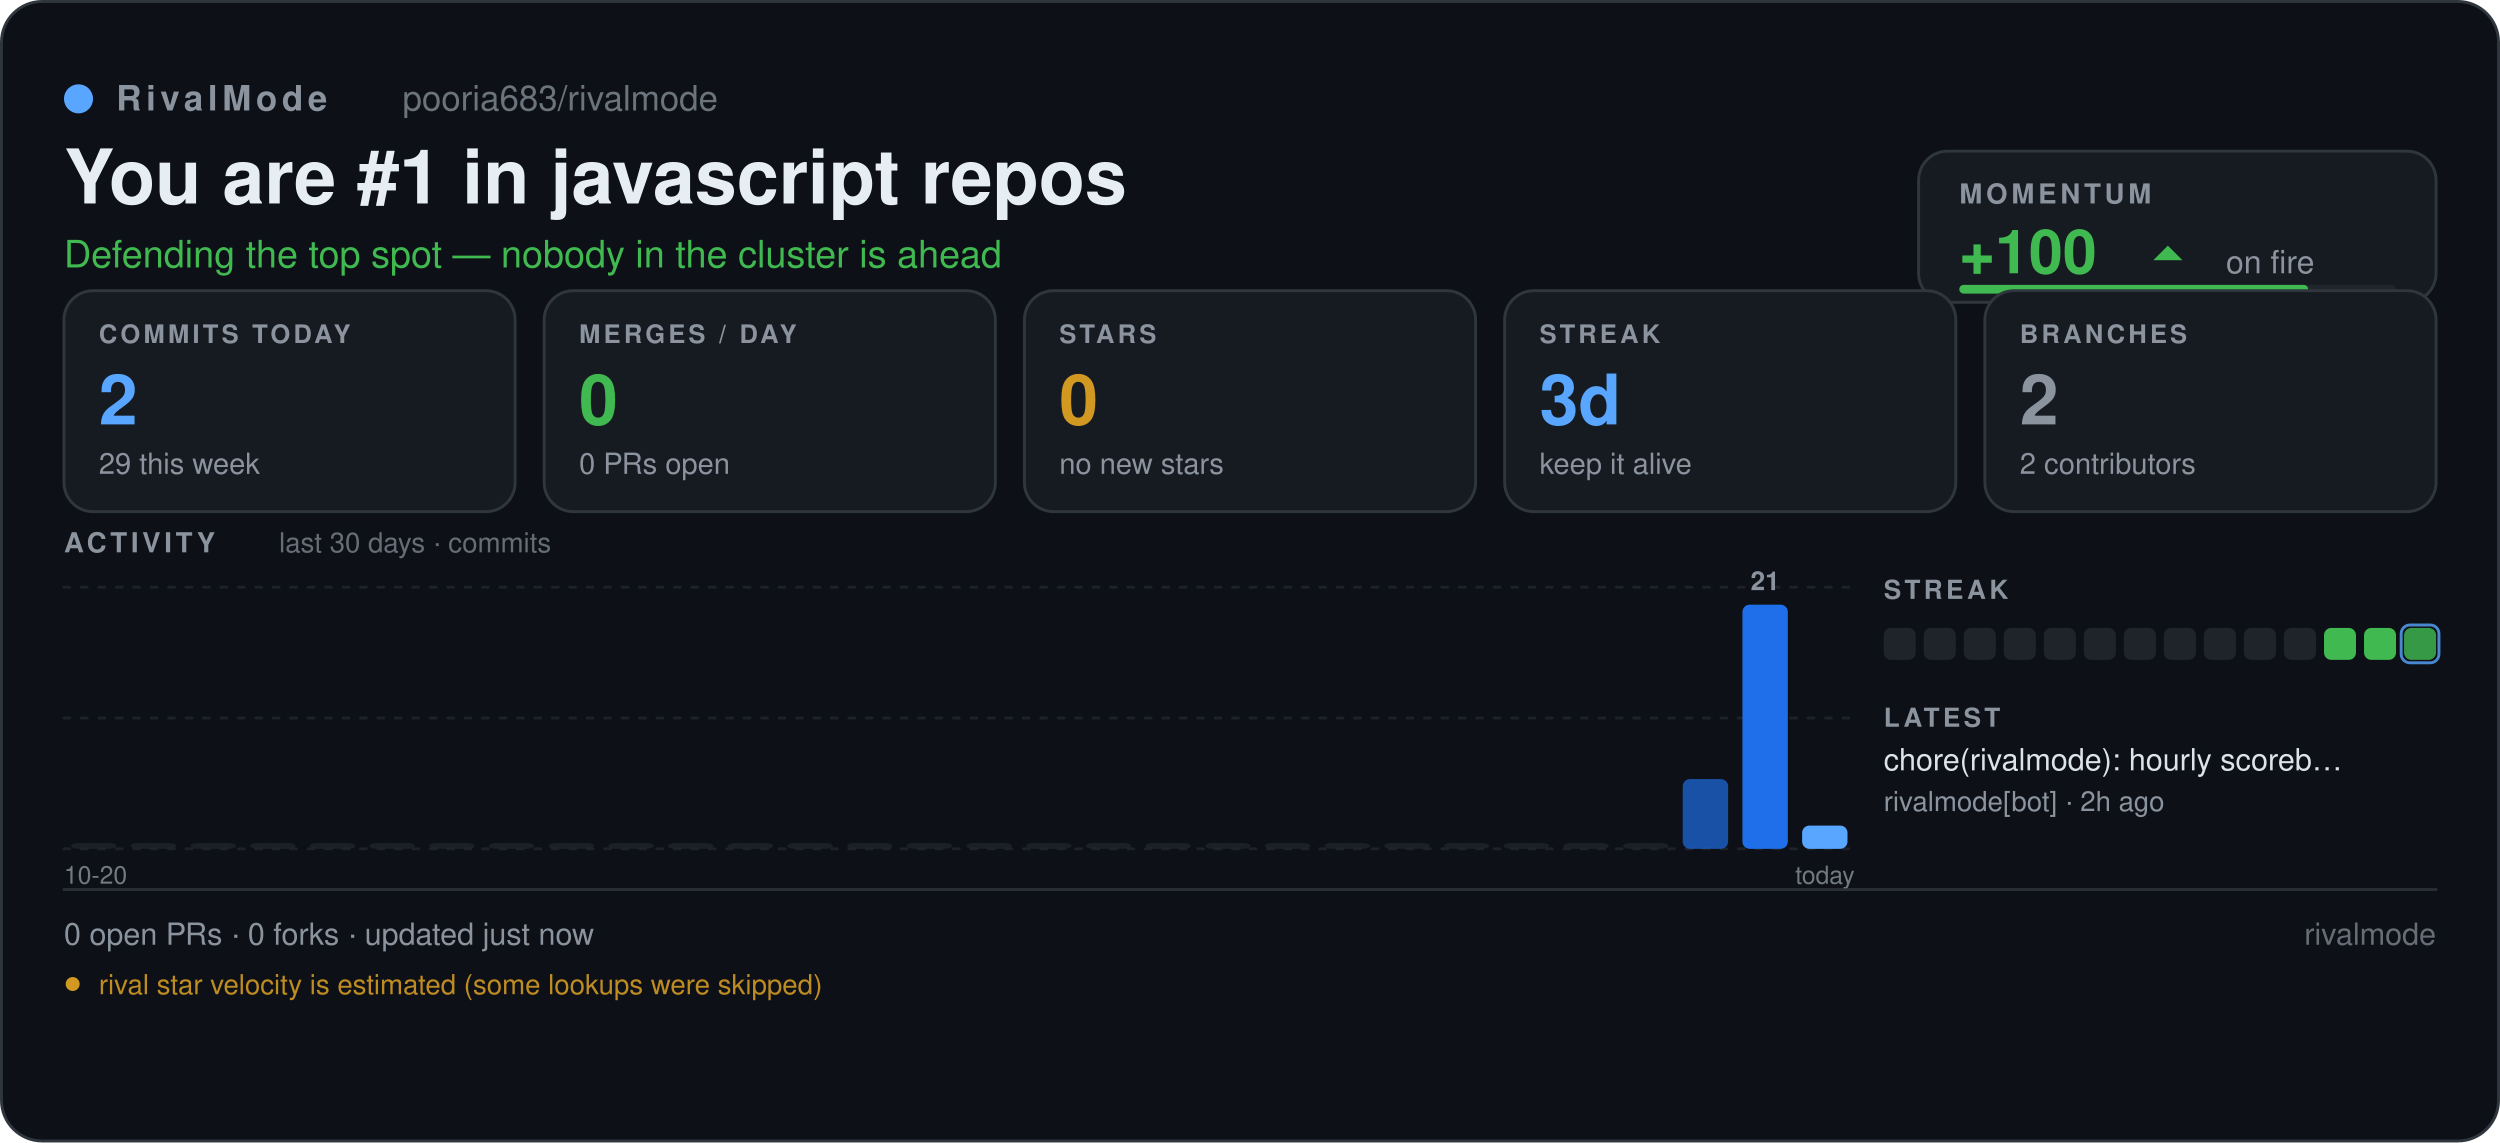
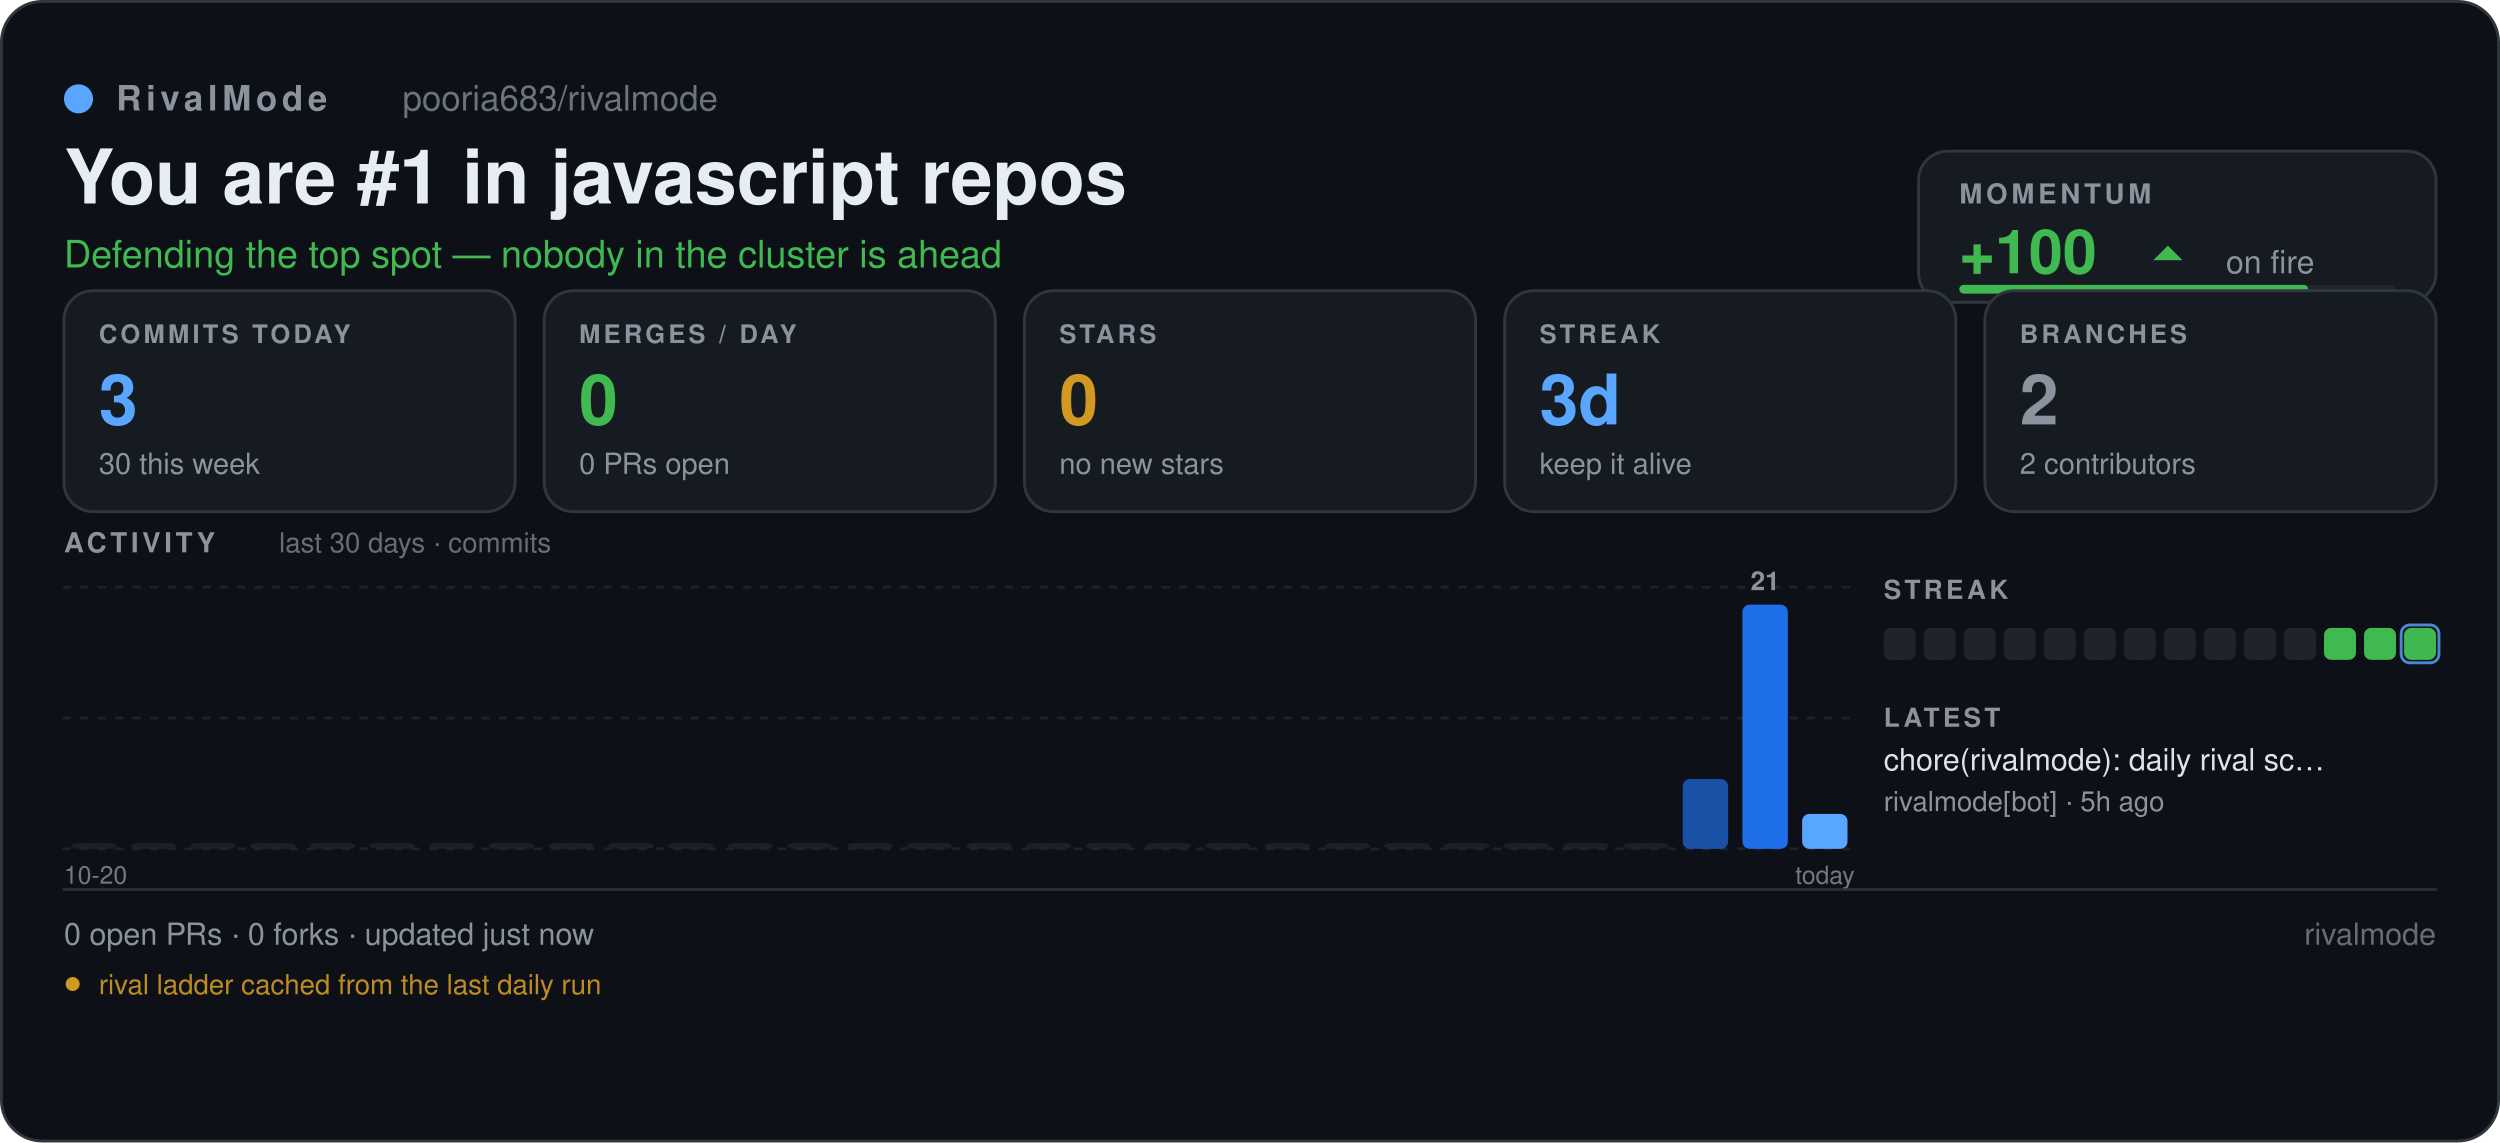
<svg xmlns="http://www.w3.org/2000/svg" width="860" height="393" viewBox="0 0 860 393" role="img" aria-label="pooria683/rivalmode — RivalMode scoreboard" font-family="'Segoe UI', -apple-system, BlinkMacSystemFont, 'Helvetica Neue', Helvetica, Arial, 'Noto Sans', sans-serif">
  <defs>
    <pattern id="sb-grid" width="16" height="16" patternUnits="userSpaceOnUse">
      <path d="M16 0 L0 0 0 16" fill="none" stroke="#8b949e" stroke-width="0.6" opacity="0.055" />
    </pattern>
    <linearGradient id="sb-accent" x1="0" y1="1" x2="1" y2="0">
      <stop offset="0" stop-color="#1f6feb" />
      <stop offset="1" stop-color="#58a6ff" />
    </linearGradient>
  </defs>
  <rect x="0.5" y="0.5" width="859" height="392" fill="#0d1117" rx="14" stroke="#30363d" stroke-width="1" />
  <rect x="0.5" y="0.5" width="859" height="392" fill="url(#rm-grid)" rx="14" />
  <circle cx="27" cy="34" r="5" fill="#58a6ff" />
  <text x="40" y="38" font-size="12" fill="#8b949e" font-family="'Segoe UI', -apple-system, BlinkMacSystemFont, 'Helvetica Neue', Helvetica, Arial, 'Noto Sans', sans-serif" font-weight="600" letter-spacing="1.6">RivalMode</text>
  <text x="138.46" y="38" font-size="12" fill="#8b949e" font-family="'Segoe UI', -apple-system, BlinkMacSystemFont, 'Helvetica Neue', Helvetica, Arial, 'Noto Sans', sans-serif" opacity="0.75">pooria683/rivalmode</text>
  <text x="22" y="70" font-size="26" fill="#e6edf3" font-family="'Segoe UI', -apple-system, BlinkMacSystemFont, 'Helvetica Neue', Helvetica, Arial, 'Noto Sans', sans-serif" font-weight="700">You are #1 in javascript repos</text>
  <text x="22" y="92" font-size="13" fill="#3fb950" font-family="'Segoe UI', -apple-system, BlinkMacSystemFont, 'Helvetica Neue', Helvetica, Arial, 'Noto Sans', sans-serif">Defending the top spot — nobody in the cluster is ahead</text>
  <rect x="660" y="52" width="178" height="52" fill="#161b22" rx="10" stroke="#30363d" stroke-width="1" />
  <text x="674" y="70" font-size="9.5" fill="#8b949e" font-family="'Segoe UI', -apple-system, BlinkMacSystemFont, 'Helvetica Neue', Helvetica, Arial, 'Noto Sans', sans-serif" font-weight="700" letter-spacing="1.3">MOMENTUM</text>
  <text x="674" y="94" font-size="21" fill="#3fb950" font-family="'Segoe UI', -apple-system, BlinkMacSystemFont, 'Helvetica Neue', Helvetica, Arial, 'Noto Sans', sans-serif" font-weight="700">+100</text>
  <path d="M740.74 89.5 L745.74 84.5 L750.74 89.5 Z" fill="#3fb950" />
  <text x="765.74" y="94" font-size="11" fill="#8b949e" font-family="'Segoe UI', -apple-system, BlinkMacSystemFont, 'Helvetica Neue', Helvetica, Arial, 'Noto Sans', sans-serif">on fire</text>
  <rect x="674" y="98" width="150" height="3" fill="#21262d" rx="1.5" />
  <rect x="674" y="98" width="120" height="3" fill="#3fb950" rx="1.5" />
  <rect x="22" y="100" width="155.2" height="76" fill="#161b22" rx="10" stroke="#30363d" stroke-width="1" />
  <text x="34" y="118" font-size="8.8" fill="#8b949e" font-family="'Segoe UI', -apple-system, BlinkMacSystemFont, 'Helvetica Neue', Helvetica, Arial, 'Noto Sans', sans-serif" font-weight="700" letter-spacing="1.1">COMMITS TODAY</text>
-   <text x="34" y="146" font-size="24" fill="#58a6ff" font-family="'Segoe UI', -apple-system, BlinkMacSystemFont, 'Helvetica Neue', Helvetica, Arial, 'Noto Sans', sans-serif" font-weight="700">2</text>
-   <text x="34" y="163" font-size="10" fill="#8b949e" font-family="'Segoe UI', -apple-system, BlinkMacSystemFont, 'Helvetica Neue', Helvetica, Arial, 'Noto Sans', sans-serif">29 this week</text>
+   <text x="34" y="146" font-size="24" fill="#58a6ff" font-family="'Segoe UI', -apple-system, BlinkMacSystemFont, 'Helvetica Neue', Helvetica, Arial, 'Noto Sans', sans-serif" font-weight="700">3</text>
+   <text x="34" y="163" font-size="10" fill="#8b949e" font-family="'Segoe UI', -apple-system, BlinkMacSystemFont, 'Helvetica Neue', Helvetica, Arial, 'Noto Sans', sans-serif">30 this week</text>
  <rect x="187.2" y="100" width="155.2" height="76" fill="#161b22" rx="10" stroke="#30363d" stroke-width="1" />
  <text x="199.2" y="118" font-size="8.8" fill="#8b949e" font-family="'Segoe UI', -apple-system, BlinkMacSystemFont, 'Helvetica Neue', Helvetica, Arial, 'Noto Sans', sans-serif" font-weight="700" letter-spacing="1.1">MERGES / DAY</text>
  <text x="199.2" y="146" font-size="24" fill="#3fb950" font-family="'Segoe UI', -apple-system, BlinkMacSystemFont, 'Helvetica Neue', Helvetica, Arial, 'Noto Sans', sans-serif" font-weight="700">0</text>
  <text x="199.2" y="163" font-size="10" fill="#8b949e" font-family="'Segoe UI', -apple-system, BlinkMacSystemFont, 'Helvetica Neue', Helvetica, Arial, 'Noto Sans', sans-serif">0 PRs open</text>
  <rect x="352.4" y="100" width="155.2" height="76" fill="#161b22" rx="10" stroke="#30363d" stroke-width="1" />
  <text x="364.4" y="118" font-size="8.8" fill="#8b949e" font-family="'Segoe UI', -apple-system, BlinkMacSystemFont, 'Helvetica Neue', Helvetica, Arial, 'Noto Sans', sans-serif" font-weight="700" letter-spacing="1.1">STARS</text>
  <text x="364.4" y="146" font-size="24" fill="#d29922" font-family="'Segoe UI', -apple-system, BlinkMacSystemFont, 'Helvetica Neue', Helvetica, Arial, 'Noto Sans', sans-serif" font-weight="700">0</text>
  <text x="364.4" y="163" font-size="10" fill="#8b949e" font-family="'Segoe UI', -apple-system, BlinkMacSystemFont, 'Helvetica Neue', Helvetica, Arial, 'Noto Sans', sans-serif">no new stars</text>
  <rect x="517.6" y="100" width="155.2" height="76" fill="#161b22" rx="10" stroke="#30363d" stroke-width="1" />
  <text x="529.6" y="118" font-size="8.8" fill="#8b949e" font-family="'Segoe UI', -apple-system, BlinkMacSystemFont, 'Helvetica Neue', Helvetica, Arial, 'Noto Sans', sans-serif" font-weight="700" letter-spacing="1.1">STREAK</text>
  <text x="529.6" y="146" font-size="24" fill="#58a6ff" font-family="'Segoe UI', -apple-system, BlinkMacSystemFont, 'Helvetica Neue', Helvetica, Arial, 'Noto Sans', sans-serif" font-weight="700">3d</text>
  <text x="529.6" y="163" font-size="10" fill="#8b949e" font-family="'Segoe UI', -apple-system, BlinkMacSystemFont, 'Helvetica Neue', Helvetica, Arial, 'Noto Sans', sans-serif">keep it alive</text>
  <rect x="682.8" y="100" width="155.2" height="76" fill="#161b22" rx="10" stroke="#30363d" stroke-width="1" />
  <text x="694.8" y="118" font-size="8.8" fill="#8b949e" font-family="'Segoe UI', -apple-system, BlinkMacSystemFont, 'Helvetica Neue', Helvetica, Arial, 'Noto Sans', sans-serif" font-weight="700" letter-spacing="1.1">BRANCHES</text>
  <text x="694.8" y="146" font-size="24" fill="#8b949e" font-family="'Segoe UI', -apple-system, BlinkMacSystemFont, 'Helvetica Neue', Helvetica, Arial, 'Noto Sans', sans-serif" font-weight="700">2</text>
  <text x="694.8" y="163" font-size="10" fill="#8b949e" font-family="'Segoe UI', -apple-system, BlinkMacSystemFont, 'Helvetica Neue', Helvetica, Arial, 'Noto Sans', sans-serif">2 contributors</text>
  <text x="22" y="190" font-size="9.5" fill="#8b949e" font-family="'Segoe UI', -apple-system, BlinkMacSystemFont, 'Helvetica Neue', Helvetica, Arial, 'Noto Sans', sans-serif" font-weight="700" letter-spacing="1.3">ACTIVITY</text>
  <text x="96" y="190" font-size="9.5" fill="#8b949e" font-family="'Segoe UI', -apple-system, BlinkMacSystemFont, 'Helvetica Neue', Helvetica, Arial, 'Noto Sans', sans-serif" opacity="0.7">last 30 days · commits</text>
  <line x1="22" y1="202" x2="638" y2="202" stroke="#30363d" stroke-width="1" stroke-linecap="round" stroke-dasharray="2 4" opacity="0.45" />
  <line x1="22" y1="247" x2="638" y2="247" stroke="#30363d" stroke-width="1" stroke-linecap="round" stroke-dasharray="2 4" opacity="0.45" />
  <line x1="22" y1="292" x2="638" y2="292" stroke="#30363d" stroke-width="1" stroke-linecap="round" stroke-dasharray="2 4" opacity="0.45" />
  <rect x="24.46" y="290" width="15.61" height="2" fill="#21262d" rx="2.5" opacity="0.7" />
  <rect x="45" y="290" width="15.61" height="2" fill="#21262d" rx="2.5" opacity="0.7" />
  <rect x="65.53" y="290" width="15.61" height="2" fill="#21262d" rx="2.5" opacity="0.7" />
  <rect x="86.06" y="290" width="15.61" height="2" fill="#21262d" rx="2.5" opacity="0.7" />
  <rect x="106.6" y="290" width="15.61" height="2" fill="#21262d" rx="2.5" opacity="0.7" />
  <rect x="127.13" y="290" width="15.61" height="2" fill="#21262d" rx="2.5" opacity="0.7" />
  <rect x="147.66" y="290" width="15.61" height="2" fill="#21262d" rx="2.5" opacity="0.7" />
  <rect x="168.2" y="290" width="15.61" height="2" fill="#21262d" rx="2.5" opacity="0.7" />
  <rect x="188.73" y="290" width="15.61" height="2" fill="#21262d" rx="2.5" opacity="0.7" />
  <rect x="209.26" y="290" width="15.61" height="2" fill="#21262d" rx="2.5" opacity="0.7" />
  <rect x="229.8" y="290" width="15.61" height="2" fill="#21262d" rx="2.5" opacity="0.7" />
  <rect x="250.33" y="290" width="15.61" height="2" fill="#21262d" rx="2.5" opacity="0.7" />
  <rect x="270.86" y="290" width="15.61" height="2" fill="#21262d" rx="2.5" opacity="0.7" />
  <rect x="291.4" y="290" width="15.61" height="2" fill="#21262d" rx="2.5" opacity="0.7" />
  <rect x="311.93" y="290" width="15.61" height="2" fill="#21262d" rx="2.5" opacity="0.7" />
  <rect x="332.46" y="290" width="15.61" height="2" fill="#21262d" rx="2.5" opacity="0.7" />
  <rect x="353" y="290" width="15.61" height="2" fill="#21262d" rx="2.5" opacity="0.7" />
  <rect x="373.53" y="290" width="15.61" height="2" fill="#21262d" rx="2.5" opacity="0.7" />
  <rect x="394.06" y="290" width="15.61" height="2" fill="#21262d" rx="2.5" opacity="0.7" />
  <rect x="414.6" y="290" width="15.61" height="2" fill="#21262d" rx="2.5" opacity="0.7" />
  <rect x="435.13" y="290" width="15.61" height="2" fill="#21262d" rx="2.5" opacity="0.7" />
  <rect x="455.66" y="290" width="15.61" height="2" fill="#21262d" rx="2.5" opacity="0.7" />
  <rect x="476.2" y="290" width="15.61" height="2" fill="#21262d" rx="2.5" opacity="0.7" />
  <rect x="496.73" y="290" width="15.61" height="2" fill="#21262d" rx="2.5" opacity="0.7" />
  <rect x="517.26" y="290" width="15.61" height="2" fill="#21262d" rx="2.5" opacity="0.7" />
  <rect x="537.8" y="290" width="15.61" height="2" fill="#21262d" rx="2.5" opacity="0.7" />
  <rect x="558.33" y="290" width="15.61" height="2" fill="#21262d" rx="2.5" opacity="0.7" />
  <rect x="578.86" y="268" width="15.61" height="24" fill="#1f6feb" rx="2.5" opacity="0.68" />
  <rect x="599.4" y="208" width="15.61" height="84" fill="#1f6feb" rx="2.5" opacity="1" />
-   <rect x="619.93" y="284" width="15.61" height="8" fill="#58a6ff" rx="2.5" opacity="1" />
+   <rect x="619.93" y="280" width="15.61" height="12" fill="#58a6ff" rx="2.5" opacity="1" />
  <text x="607.2" y="203" font-size="9" fill="#8b949e" font-family="'Segoe UI', -apple-system, BlinkMacSystemFont, 'Helvetica Neue', Helvetica, Arial, 'Noto Sans', sans-serif" font-weight="600" text-anchor="middle">21</text>
  <text x="638" y="304" font-size="8.5" fill="#8b949e" font-family="'Segoe UI', -apple-system, BlinkMacSystemFont, 'Helvetica Neue', Helvetica, Arial, 'Noto Sans', sans-serif" text-anchor="end" opacity="0.8">today</text>
  <text x="22" y="304" font-size="8.5" fill="#8b949e" font-family="'Segoe UI', -apple-system, BlinkMacSystemFont, 'Helvetica Neue', Helvetica, Arial, 'Noto Sans', sans-serif" opacity="0.8">10-20</text>
  <text x="648" y="206" font-size="9" fill="#8b949e" font-family="'Segoe UI', -apple-system, BlinkMacSystemFont, 'Helvetica Neue', Helvetica, Arial, 'Noto Sans', sans-serif" font-weight="700" letter-spacing="1.2">STREAK</text>
  <rect x="648" y="216" width="11" height="11" fill="#21262d" rx="2.5" opacity="0.9" />
  <rect x="661.77" y="216" width="11" height="11" fill="#21262d" rx="2.5" opacity="0.9" />
  <rect x="675.54" y="216" width="11" height="11" fill="#21262d" rx="2.5" opacity="0.9" />
  <rect x="689.31" y="216" width="11" height="11" fill="#21262d" rx="2.5" opacity="0.9" />
  <rect x="703.08" y="216" width="11" height="11" fill="#21262d" rx="2.5" opacity="0.9" />
  <rect x="716.85" y="216" width="11" height="11" fill="#21262d" rx="2.5" opacity="0.9" />
  <rect x="730.62" y="216" width="11" height="11" fill="#21262d" rx="2.5" opacity="0.9" />
  <rect x="744.38" y="216" width="11" height="11" fill="#21262d" rx="2.5" opacity="0.9" />
  <rect x="758.15" y="216" width="11" height="11" fill="#21262d" rx="2.5" opacity="0.9" />
  <rect x="771.92" y="216" width="11" height="11" fill="#21262d" rx="2.5" opacity="0.9" />
  <rect x="785.69" y="216" width="11" height="11" fill="#21262d" rx="2.5" opacity="0.9" />
  <rect x="799.46" y="216" width="11" height="11" fill="#3fb950" rx="2.5" opacity="1" />
  <rect x="813.23" y="216" width="11" height="11" fill="#3fb950" rx="2.5" opacity="1" />
-   <rect x="827" y="216" width="11" height="11" fill="#3fb950" rx="2.5" opacity="0.81" />
+   <rect x="827" y="216" width="11" height="11" fill="#3fb950" rx="2.5" opacity="0.99" />
  <rect x="826" y="215" width="13" height="13" fill="none" rx="3" stroke="#58a6ff" stroke-width="1" opacity="0.8" />
  <text x="648" y="250" font-size="9" fill="#8b949e" font-family="'Segoe UI', -apple-system, BlinkMacSystemFont, 'Helvetica Neue', Helvetica, Arial, 'Noto Sans', sans-serif" font-weight="700" letter-spacing="1.2">LATEST</text>
-   <text x="648" y="265" font-size="10.5" fill="#e6edf3" font-family="'Segoe UI', -apple-system, BlinkMacSystemFont, 'Helvetica Neue', Helvetica, Arial, 'Noto Sans', sans-serif" opacity="0.95">chore(rivalmode): hourly scoreb…</text>
-   <text x="648" y="279" font-size="9.5" fill="#8b949e" font-family="'Segoe UI', -apple-system, BlinkMacSystemFont, 'Helvetica Neue', Helvetica, Arial, 'Noto Sans', sans-serif">rivalmode[bot] · 2h ago</text>
+   <text x="648" y="265" font-size="10.5" fill="#e6edf3" font-family="'Segoe UI', -apple-system, BlinkMacSystemFont, 'Helvetica Neue', Helvetica, Arial, 'Noto Sans', sans-serif" opacity="0.95">chore(rivalmode): daily rival sc…</text>
+   <text x="648" y="279" font-size="9.5" fill="#8b949e" font-family="'Segoe UI', -apple-system, BlinkMacSystemFont, 'Helvetica Neue', Helvetica, Arial, 'Noto Sans', sans-serif">rivalmode[bot] · 5h ago</text>
  <line x1="22" y1="306" x2="838" y2="306" stroke="#30363d" stroke-width="1" stroke-linecap="round" opacity="0.8" />
  <text x="22" y="325" font-size="10.5" fill="#8b949e" font-family="'Segoe UI', -apple-system, BlinkMacSystemFont, 'Helvetica Neue', Helvetica, Arial, 'Noto Sans', sans-serif">0 open PRs  ·  0 forks  ·  updated just now</text>
  <text x="838" y="325" font-size="10.5" fill="#8b949e" font-family="'Segoe UI', -apple-system, BlinkMacSystemFont, 'Helvetica Neue', Helvetica, Arial, 'Noto Sans', sans-serif" text-anchor="end" opacity="0.7">rivalmode</text>
  <circle cx="25" cy="338.5" r="2.4" fill="#d29922" />
-   <text x="34" y="342" font-size="9.5" fill="#d29922" font-family="'Segoe UI', -apple-system, BlinkMacSystemFont, 'Helvetica Neue', Helvetica, Arial, 'Noto Sans', sans-serif" opacity="0.9">rival star velocity is estimated (some lookups were skipped)</text>
+   <text x="34" y="342" font-size="9.5" fill="#d29922" font-family="'Segoe UI', -apple-system, BlinkMacSystemFont, 'Helvetica Neue', Helvetica, Arial, 'Noto Sans', sans-serif" opacity="0.9">rival ladder cached from the last daily run</text>
</svg>
